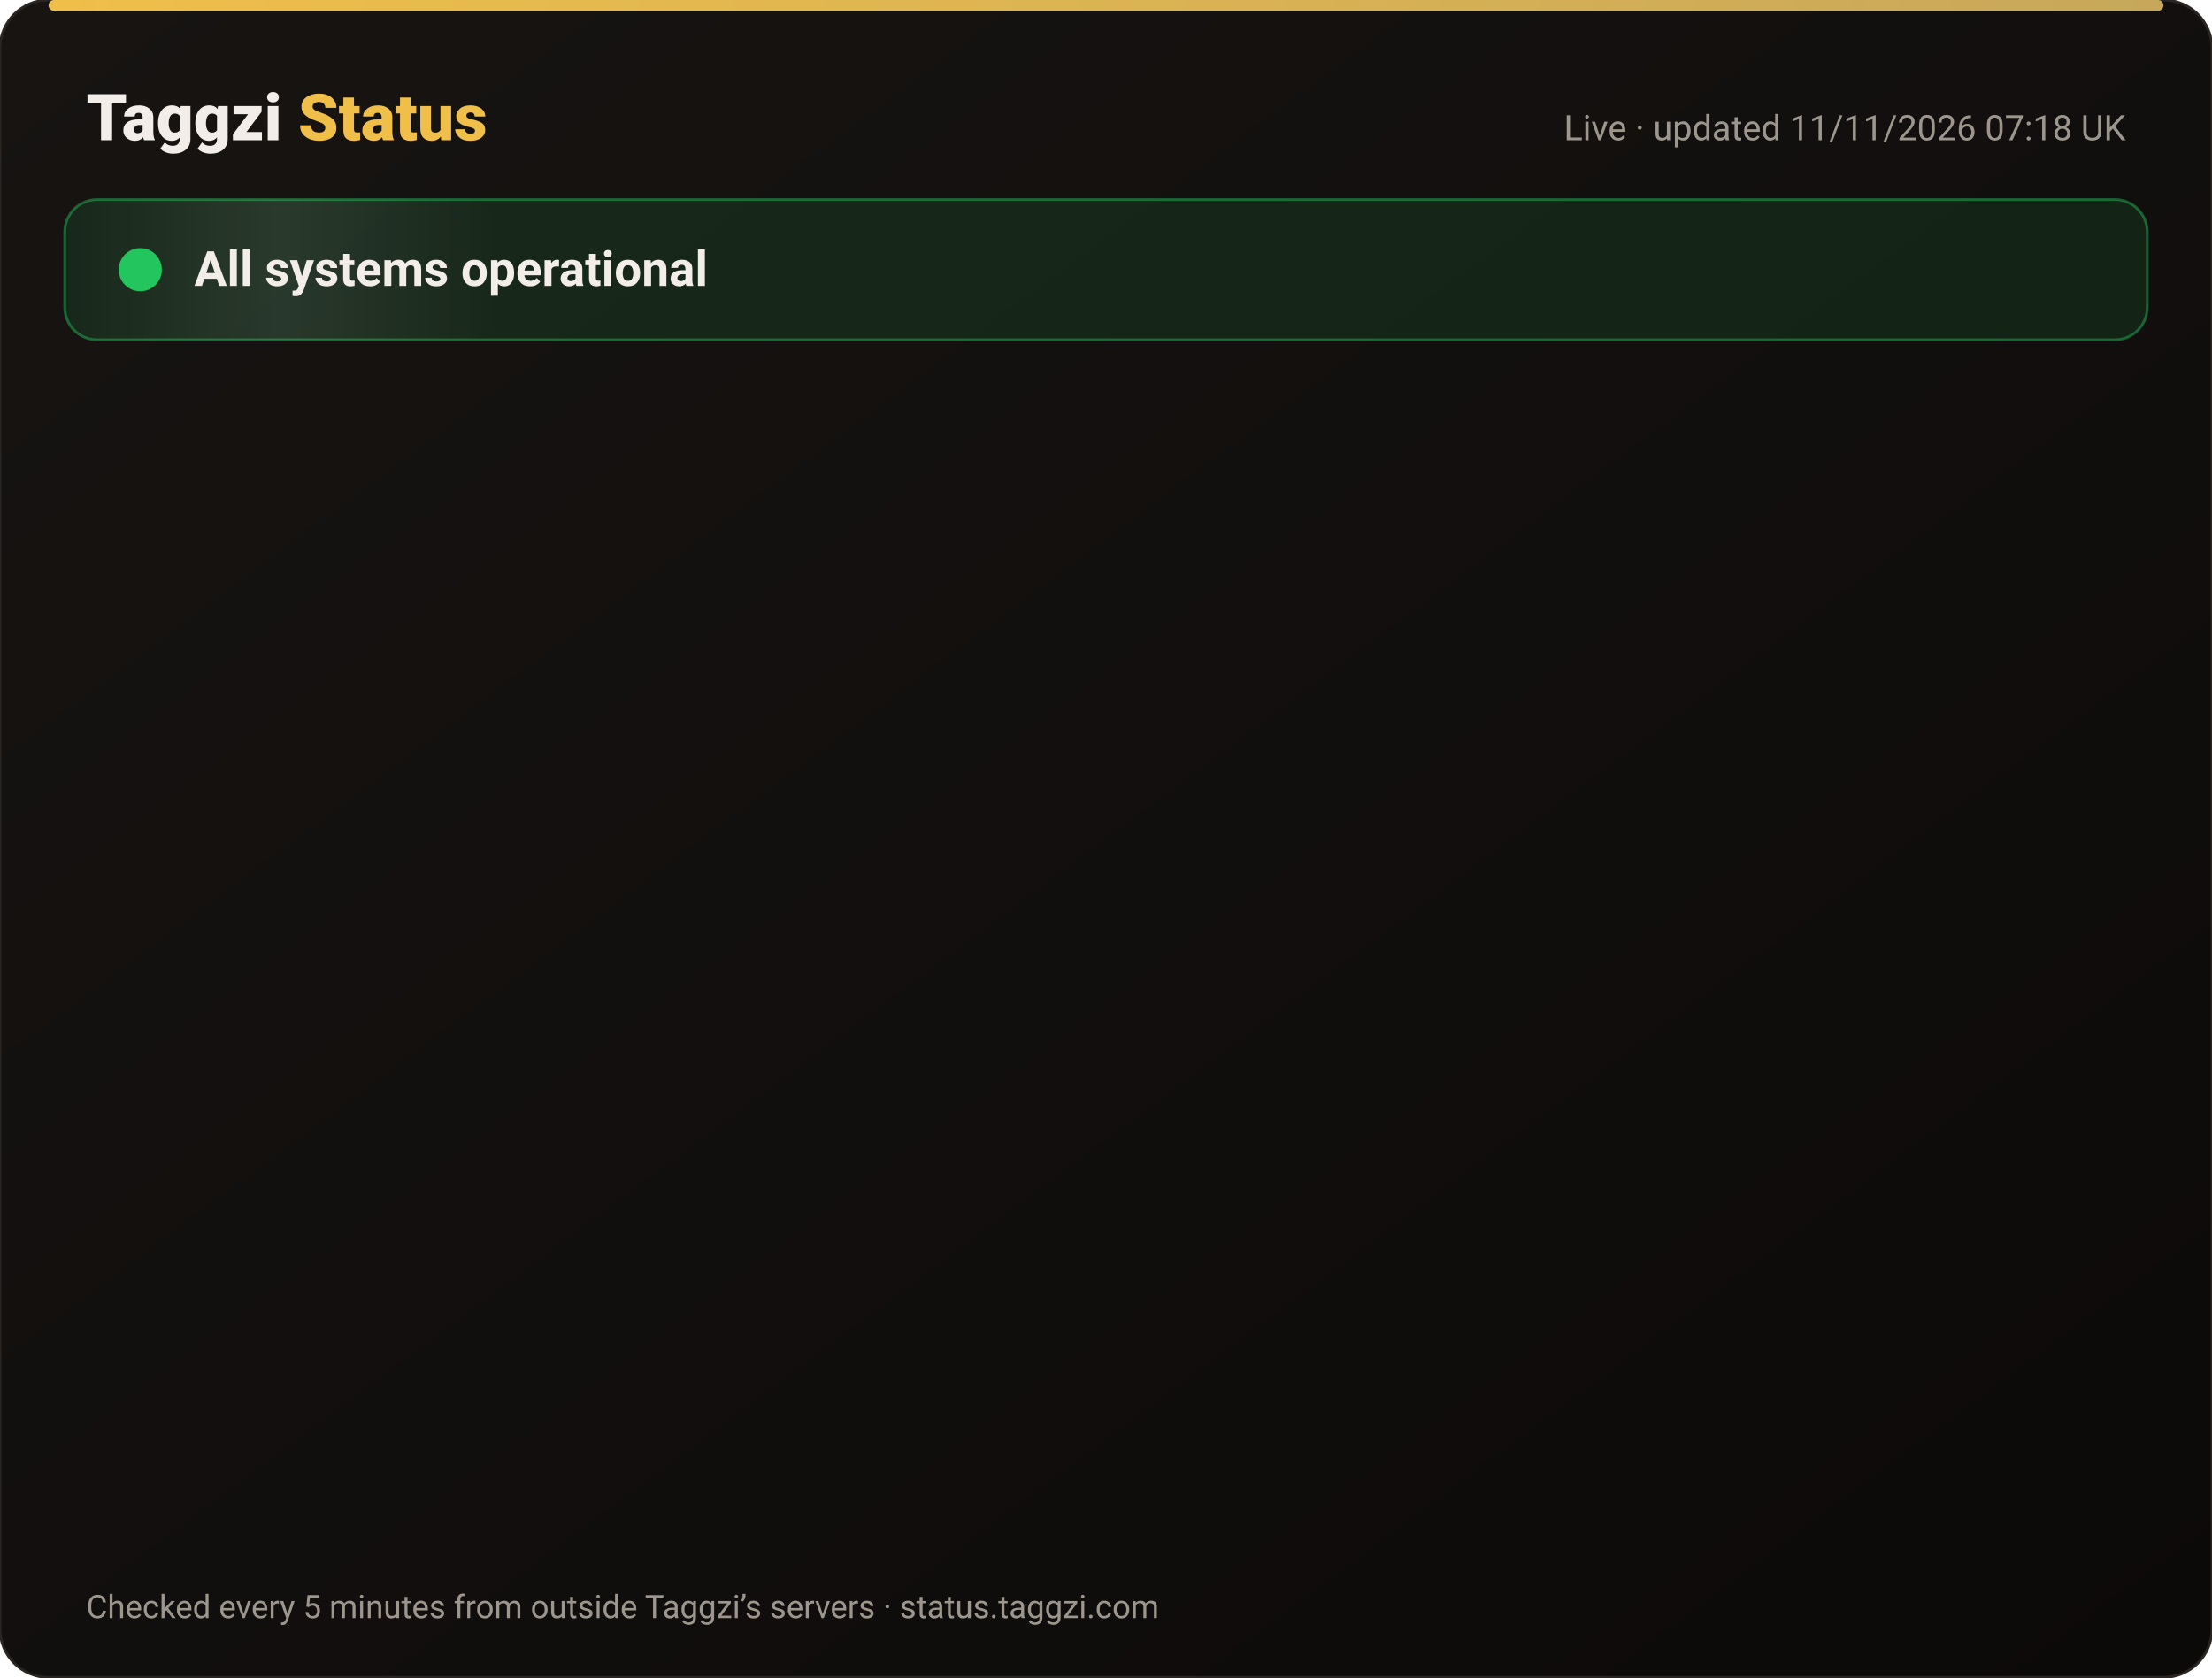
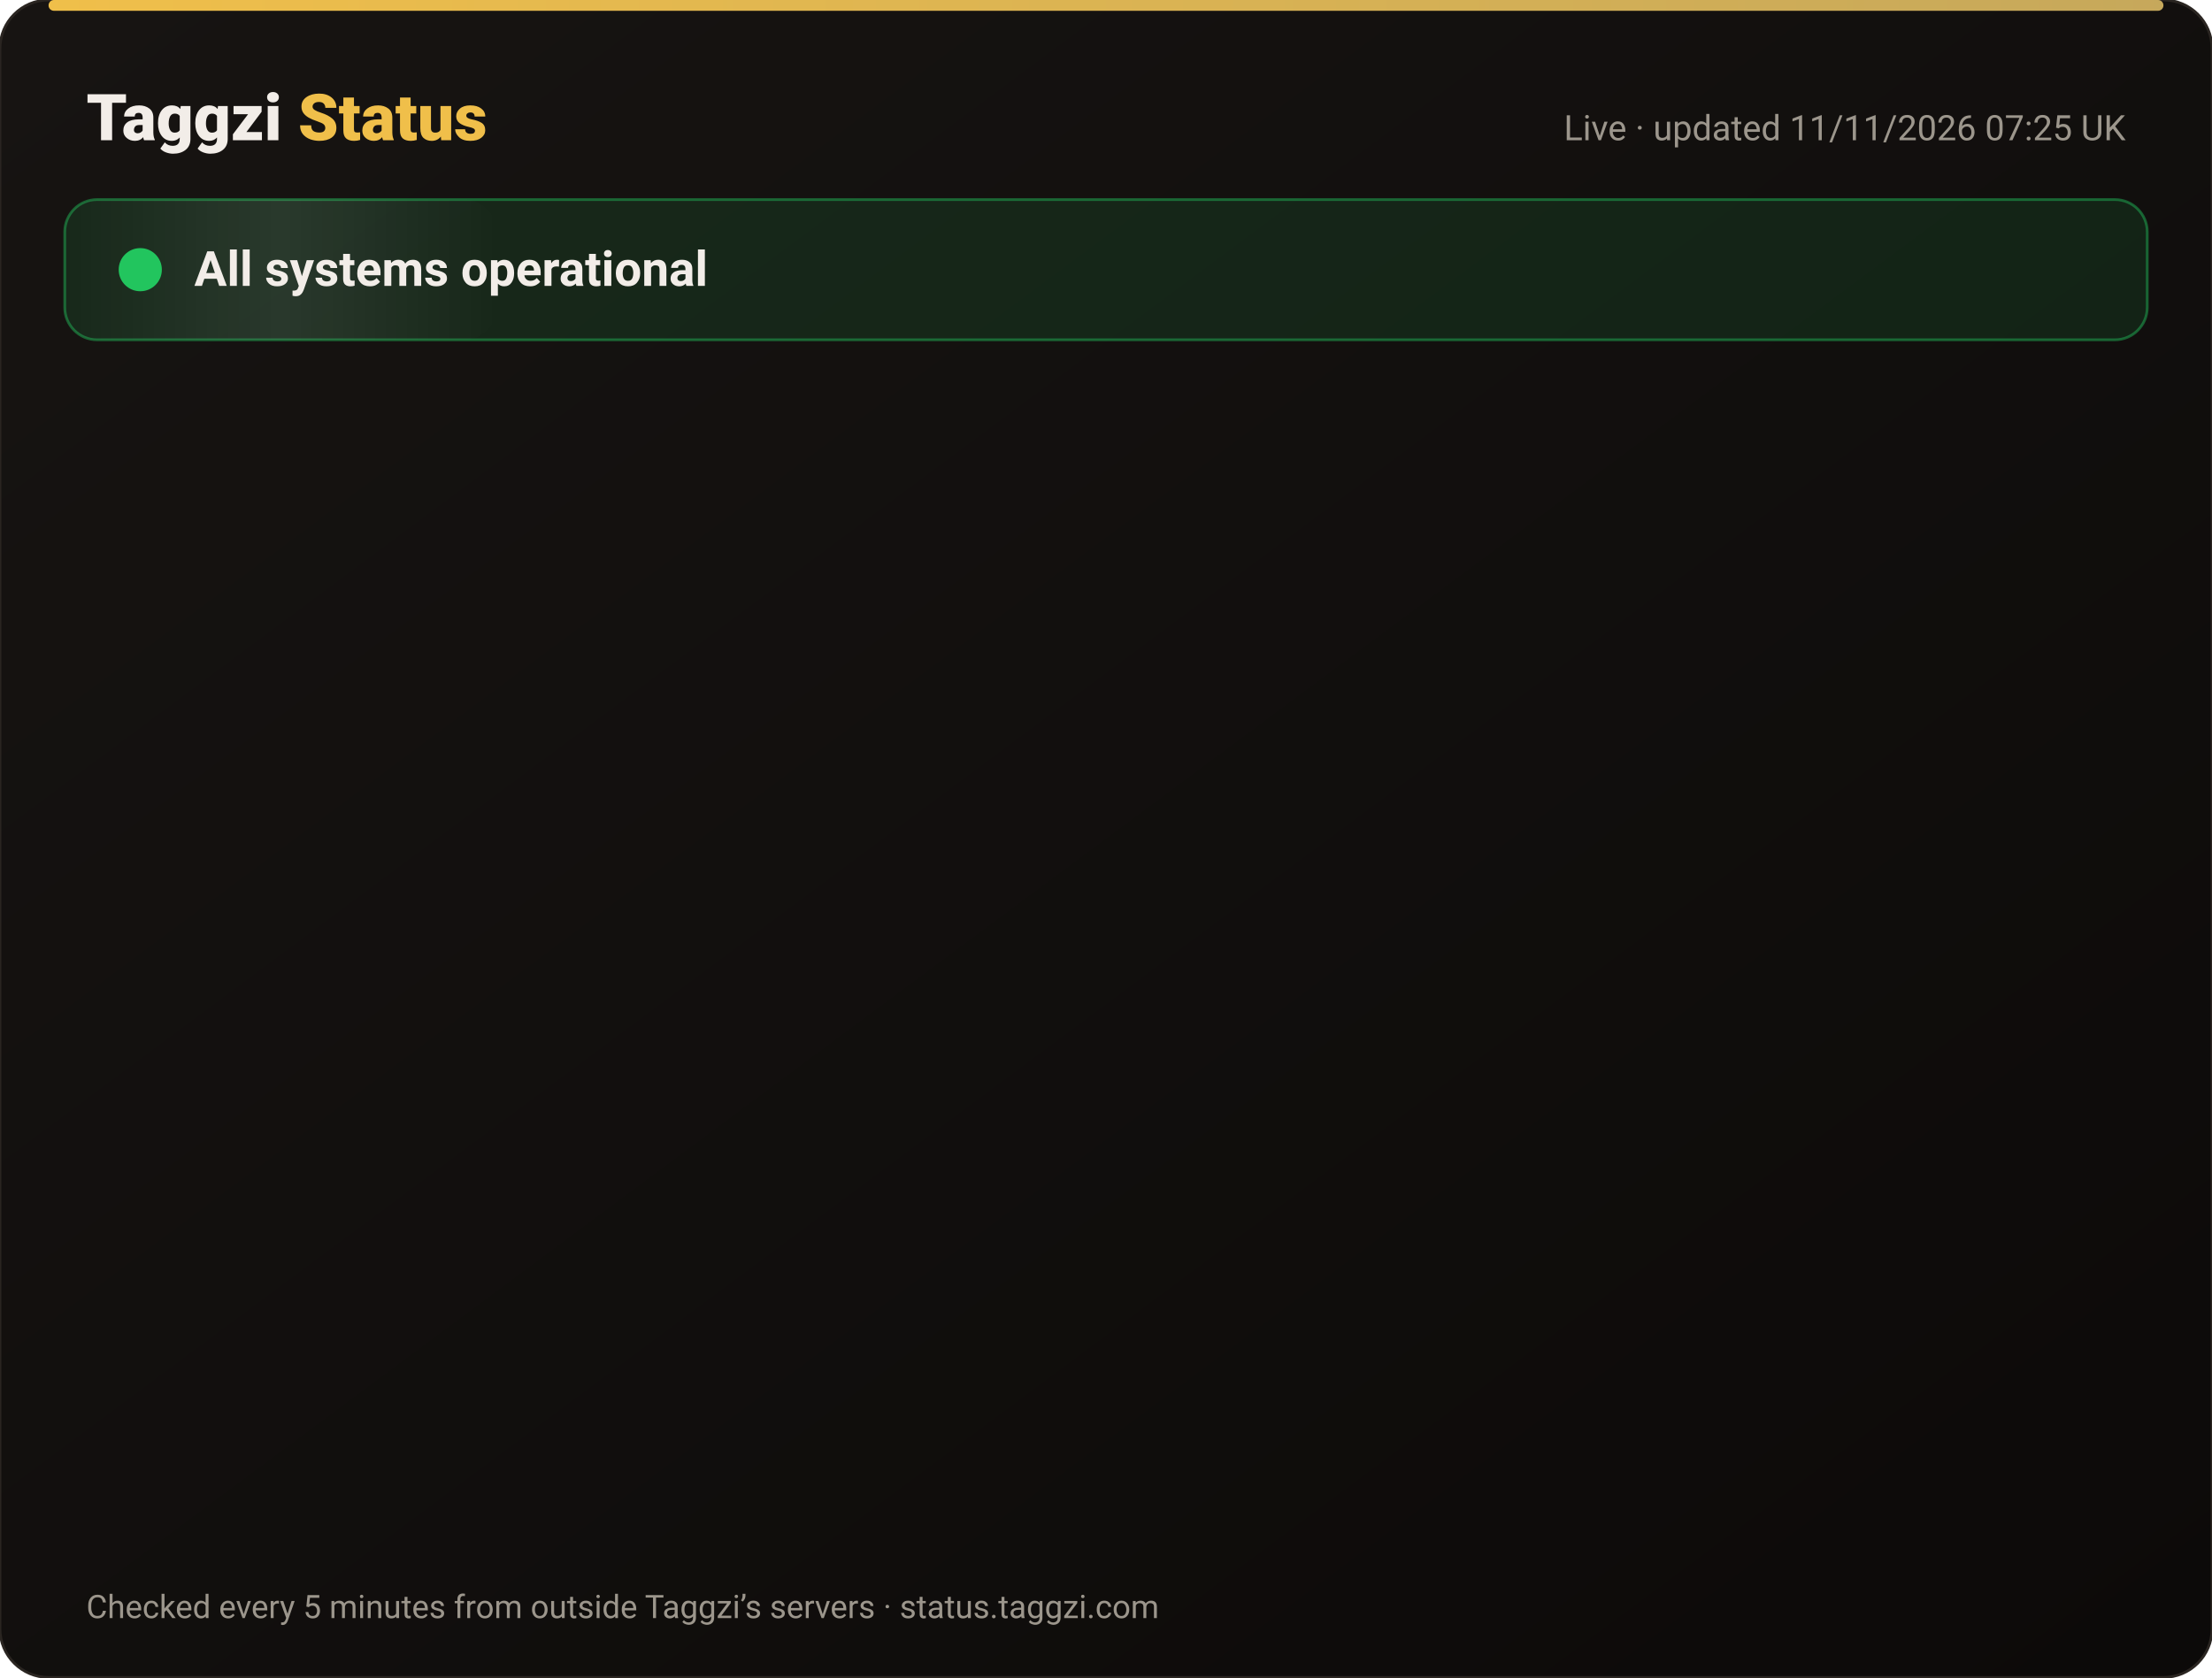
<svg xmlns="http://www.w3.org/2000/svg" width="820" height="622" viewBox="0 0 820 622" font-family="-apple-system,Segoe UI,Roboto,Helvetica,Arial,sans-serif">
  <defs>
    <linearGradient id="bg" x1="0" y1="0" x2="1" y2="1">
      <stop offset="0" stop-color="#171412" />
      <stop offset="1" stop-color="#0C0A09" />
    </linearGradient>
    <linearGradient id="gold" x1="0" x2="1">
      <stop offset="0" stop-color="#F0BF4A" />
      <stop offset="1" stop-color="#c6a85b" />
    </linearGradient>
    <linearGradient id="shine" x1="0" x2="1">
      <stop offset="0" stop-color="#fff" stop-opacity="0" />
      <stop offset=".5" stop-color="#fff" stop-opacity=".08" />
      <stop offset="1" stop-color="#fff" stop-opacity="0" />
    </linearGradient>
  </defs>
  <rect width="820" height="622" rx="18" fill="url(#bg)" stroke="#2a2521" />
  <rect x="18" y="0" width="784" height="4" rx="2" fill="url(#gold)" />
  <text x="32" y="52" font-size="24" font-weight="800" fill="#F2EDE8">Taggzi <tspan fill="#F0BF4A">Status</tspan>
  </text>
-   <text x="788" y="52" font-size="13" fill="#9C968C" text-anchor="end">Live · updated 11/11/2026 07:18 UK</text>
+   <text x="788" y="52" font-size="13" fill="#9C968C" text-anchor="end">Live · updated 11/11/2026 07:25 UK</text>
  <rect x="24" y="74" width="772" height="52" rx="12" fill="#22c55e" fill-opacity=".12" stroke="#22c55e" stroke-opacity=".45" />
  <rect x="24" y="74" width="160" height="52" rx="12" fill="url(#shine)">
    <animate attributeName="x" from="-160" to="820" dur="4s" repeatCount="indefinite" />
  </rect>
  <circle cx="52" cy="100" r="7" fill="#22c55e" />
  <circle cx="52" cy="100" r="7" fill="none" stroke="#22c55e" stroke-width="2">
    <animate attributeName="r" values="7;15;7" dur="2s" repeatCount="indefinite" />
    <animate attributeName="opacity" values=".9;0;.9" dur="2s" repeatCount="indefinite" />
  </circle>
  <text x="72" y="106" font-size="18" font-weight="700" fill="#F2EDE8">All systems operational</text>
  <g opacity="0">
    <animate attributeName="opacity" from="0" to="1" begin="0.00s" dur=".6s" fill="freeze" />
    <line x1="32" y1="188" x2="788" y2="188" stroke="#2a2521" />
    <circle cx="44" cy="166" r="6" fill="#22c55e">
      <animate attributeName="opacity" values="1;.45;1" dur="2.4s" begin="0.00s" repeatCount="indefinite" />
    </circle>
    <text x="62" y="171" font-size="15" font-weight="650" fill="#F2EDE8">Website</text>
    <text x="630" y="171" font-size="13" fill="#9C968C" text-anchor="end">99.97% uptime</text>
    <rect x="648" y="154" width="140" height="24" rx="12" fill="#22c55e" fill-opacity=".14" stroke="#22c55e" stroke-opacity=".5" />
    <text x="718" y="171" font-size="12" font-weight="700" fill="#22c55e" text-anchor="middle">Operational</text>
  </g>
  <g opacity="0">
    <animate attributeName="opacity" from="0" to="1" begin="0.15s" dur=".6s" fill="freeze" />
    <line x1="32" y1="234" x2="788" y2="234" stroke="#2a2521" />
    <circle cx="44" cy="212" r="6" fill="#22c55e">
      <animate attributeName="opacity" values="1;.45;1" dur="2.4s" begin="0.15s" repeatCount="indefinite" />
    </circle>
    <text x="62" y="217" font-size="15" font-weight="650" fill="#F2EDE8">Tag scans</text>
    <text x="630" y="217" font-size="13" fill="#9C968C" text-anchor="end">99.97% uptime</text>
    <rect x="648" y="200" width="140" height="24" rx="12" fill="#22c55e" fill-opacity=".14" stroke="#22c55e" stroke-opacity=".5" />
    <text x="718" y="217" font-size="12" font-weight="700" fill="#22c55e" text-anchor="middle">Operational</text>
  </g>
  <g opacity="0">
    <animate attributeName="opacity" from="0" to="1" begin="0.30s" dur=".6s" fill="freeze" />
    <line x1="32" y1="280" x2="788" y2="280" stroke="#2a2521" />
    <circle cx="44" cy="258" r="6" fill="#22c55e">
      <animate attributeName="opacity" values="1;.45;1" dur="2.4s" begin="0.30s" repeatCount="indefinite" />
    </circle>
    <text x="62" y="263" font-size="15" font-weight="650" fill="#F2EDE8">Manual tag lookup</text>
    <text x="630" y="263" font-size="13" fill="#9C968C" text-anchor="end">99.97% uptime</text>
    <rect x="648" y="246" width="140" height="24" rx="12" fill="#22c55e" fill-opacity=".14" stroke="#22c55e" stroke-opacity=".5" />
    <text x="718" y="263" font-size="12" font-weight="700" fill="#22c55e" text-anchor="middle">Operational</text>
  </g>
  <g opacity="0">
    <animate attributeName="opacity" from="0" to="1" begin="0.45s" dur=".6s" fill="freeze" />
    <line x1="32" y1="326" x2="788" y2="326" stroke="#2a2521" />
    <circle cx="44" cy="304" r="6" fill="#22c55e">
      <animate attributeName="opacity" values="1;.45;1" dur="2.4s" begin="0.45s" repeatCount="indefinite" />
    </circle>
    <text x="62" y="309" font-size="15" font-weight="650" fill="#F2EDE8">App &amp; login</text>
    <text x="630" y="309" font-size="13" fill="#9C968C" text-anchor="end">99.97% uptime</text>
    <rect x="648" y="292" width="140" height="24" rx="12" fill="#22c55e" fill-opacity=".14" stroke="#22c55e" stroke-opacity=".5" />
    <text x="718" y="309" font-size="12" font-weight="700" fill="#22c55e" text-anchor="middle">Operational</text>
  </g>
  <g opacity="0">
    <animate attributeName="opacity" from="0" to="1" begin="0.60s" dur=".6s" fill="freeze" />
    <line x1="32" y1="372" x2="788" y2="372" stroke="#2a2521" />
    <circle cx="44" cy="350" r="6" fill="#22c55e">
      <animate attributeName="opacity" values="1;.45;1" dur="2.4s" begin="0.60s" repeatCount="indefinite" />
    </circle>
    <text x="62" y="355" font-size="15" font-weight="650" fill="#F2EDE8">Community alerts</text>
    <text x="630" y="355" font-size="13" fill="#9C968C" text-anchor="end">99.97% uptime</text>
    <rect x="648" y="338" width="140" height="24" rx="12" fill="#22c55e" fill-opacity=".14" stroke="#22c55e" stroke-opacity=".5" />
    <text x="718" y="355" font-size="12" font-weight="700" fill="#22c55e" text-anchor="middle">Operational</text>
  </g>
  <g opacity="0">
    <animate attributeName="opacity" from="0" to="1" begin="0.75s" dur=".6s" fill="freeze" />
    <line x1="32" y1="418" x2="788" y2="418" stroke="#2a2521" />
    <circle cx="44" cy="396" r="6" fill="#22c55e">
      <animate attributeName="opacity" values="1;.45;1" dur="2.4s" begin="0.75s" repeatCount="indefinite" />
    </circle>
    <text x="62" y="401" font-size="15" font-weight="650" fill="#F2EDE8">Private calling</text>
    <text x="630" y="401" font-size="13" fill="#9C968C" text-anchor="end">99.97% uptime</text>
    <rect x="648" y="384" width="140" height="24" rx="12" fill="#22c55e" fill-opacity=".14" stroke="#22c55e" stroke-opacity=".5" />
    <text x="718" y="401" font-size="12" font-weight="700" fill="#22c55e" text-anchor="middle">Operational</text>
  </g>
  <g opacity="0">
    <animate attributeName="opacity" from="0" to="1" begin="0.90s" dur=".6s" fill="freeze" />
    <line x1="32" y1="464" x2="788" y2="464" stroke="#2a2521" />
    <circle cx="44" cy="442" r="6" fill="#22c55e">
      <animate attributeName="opacity" values="1;.45;1" dur="2.4s" begin="0.90s" repeatCount="indefinite" />
    </circle>
    <text x="62" y="447" font-size="15" font-weight="650" fill="#F2EDE8">Payments</text>
    <text x="630" y="447" font-size="13" fill="#9C968C" text-anchor="end">99.96% uptime</text>
    <rect x="648" y="430" width="140" height="24" rx="12" fill="#22c55e" fill-opacity=".14" stroke="#22c55e" stroke-opacity=".5" />
    <text x="718" y="447" font-size="12" font-weight="700" fill="#22c55e" text-anchor="middle">Operational</text>
  </g>
  <g opacity="0">
    <animate attributeName="opacity" from="0" to="1" begin="1.05s" dur=".6s" fill="freeze" />
    <line x1="32" y1="510" x2="788" y2="510" stroke="#2a2521" />
    <circle cx="44" cy="488" r="6" fill="#22c55e">
      <animate attributeName="opacity" values="1;.45;1" dur="2.4s" begin="1.05s" repeatCount="indefinite" />
    </circle>
    <text x="62" y="493" font-size="15" font-weight="650" fill="#F2EDE8">Email &amp; support</text>
    <text x="630" y="493" font-size="13" fill="#9C968C" text-anchor="end">99.97% uptime</text>
    <rect x="648" y="476" width="140" height="24" rx="12" fill="#22c55e" fill-opacity=".14" stroke="#22c55e" stroke-opacity=".5" />
    <text x="718" y="493" font-size="12" font-weight="700" fill="#22c55e" text-anchor="middle">Operational</text>
  </g>
  <g opacity="0">
    <animate attributeName="opacity" from="0" to="1" begin="1.20s" dur=".6s" fill="freeze" />
    <line x1="32" y1="556" x2="788" y2="556" stroke="#2a2521" />
    <circle cx="44" cy="534" r="6" fill="#22c55e">
      <animate attributeName="opacity" values="1;.45;1" dur="2.4s" begin="1.20s" repeatCount="indefinite" />
    </circle>
    <text x="62" y="539" font-size="15" font-weight="650" fill="#F2EDE8">Secure connection (SSL)</text>
    <text x="630" y="539" font-size="13" fill="#9C968C" text-anchor="end">100.00% uptime</text>
    <rect x="648" y="522" width="140" height="24" rx="12" fill="#22c55e" fill-opacity=".14" stroke="#22c55e" stroke-opacity=".5" />
    <text x="718" y="539" font-size="12" font-weight="700" fill="#22c55e" text-anchor="middle">Operational</text>
  </g>
  <text x="32" y="600" font-size="12" fill="#9C968C">Checked every 5 minutes from outside Taggzi’s servers · status.taggzi.com</text>
</svg>
